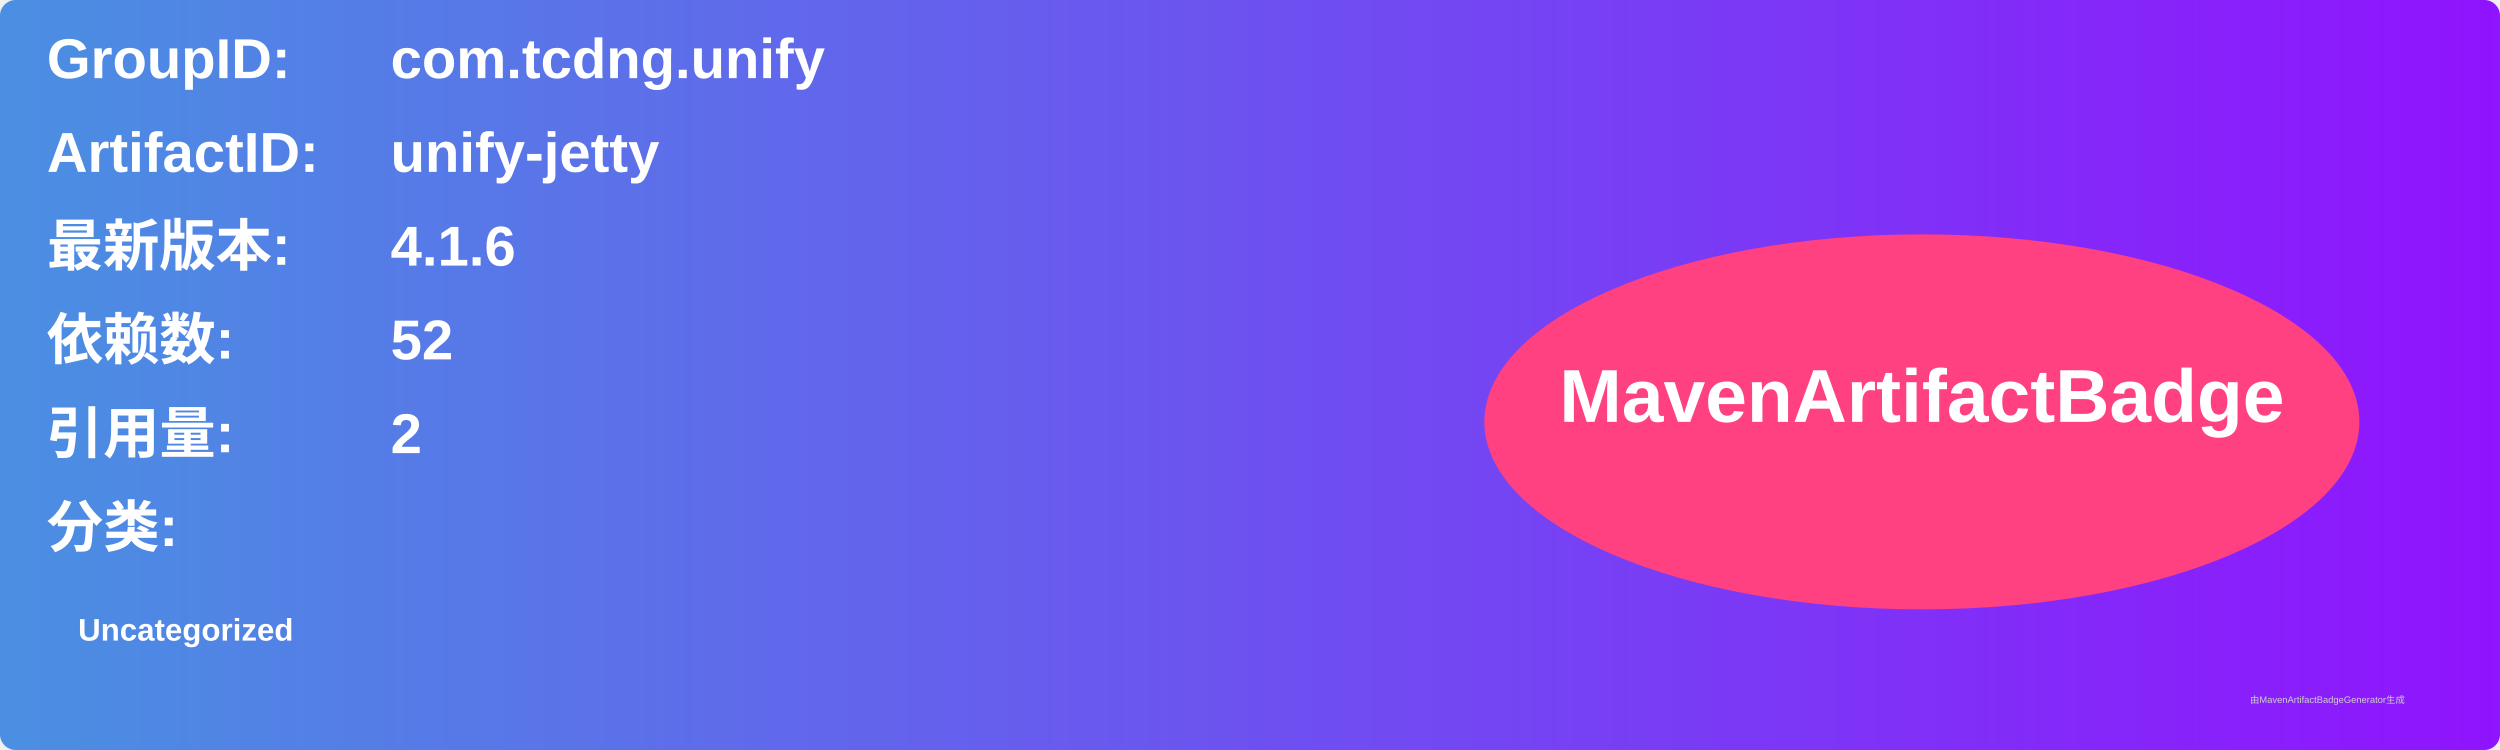
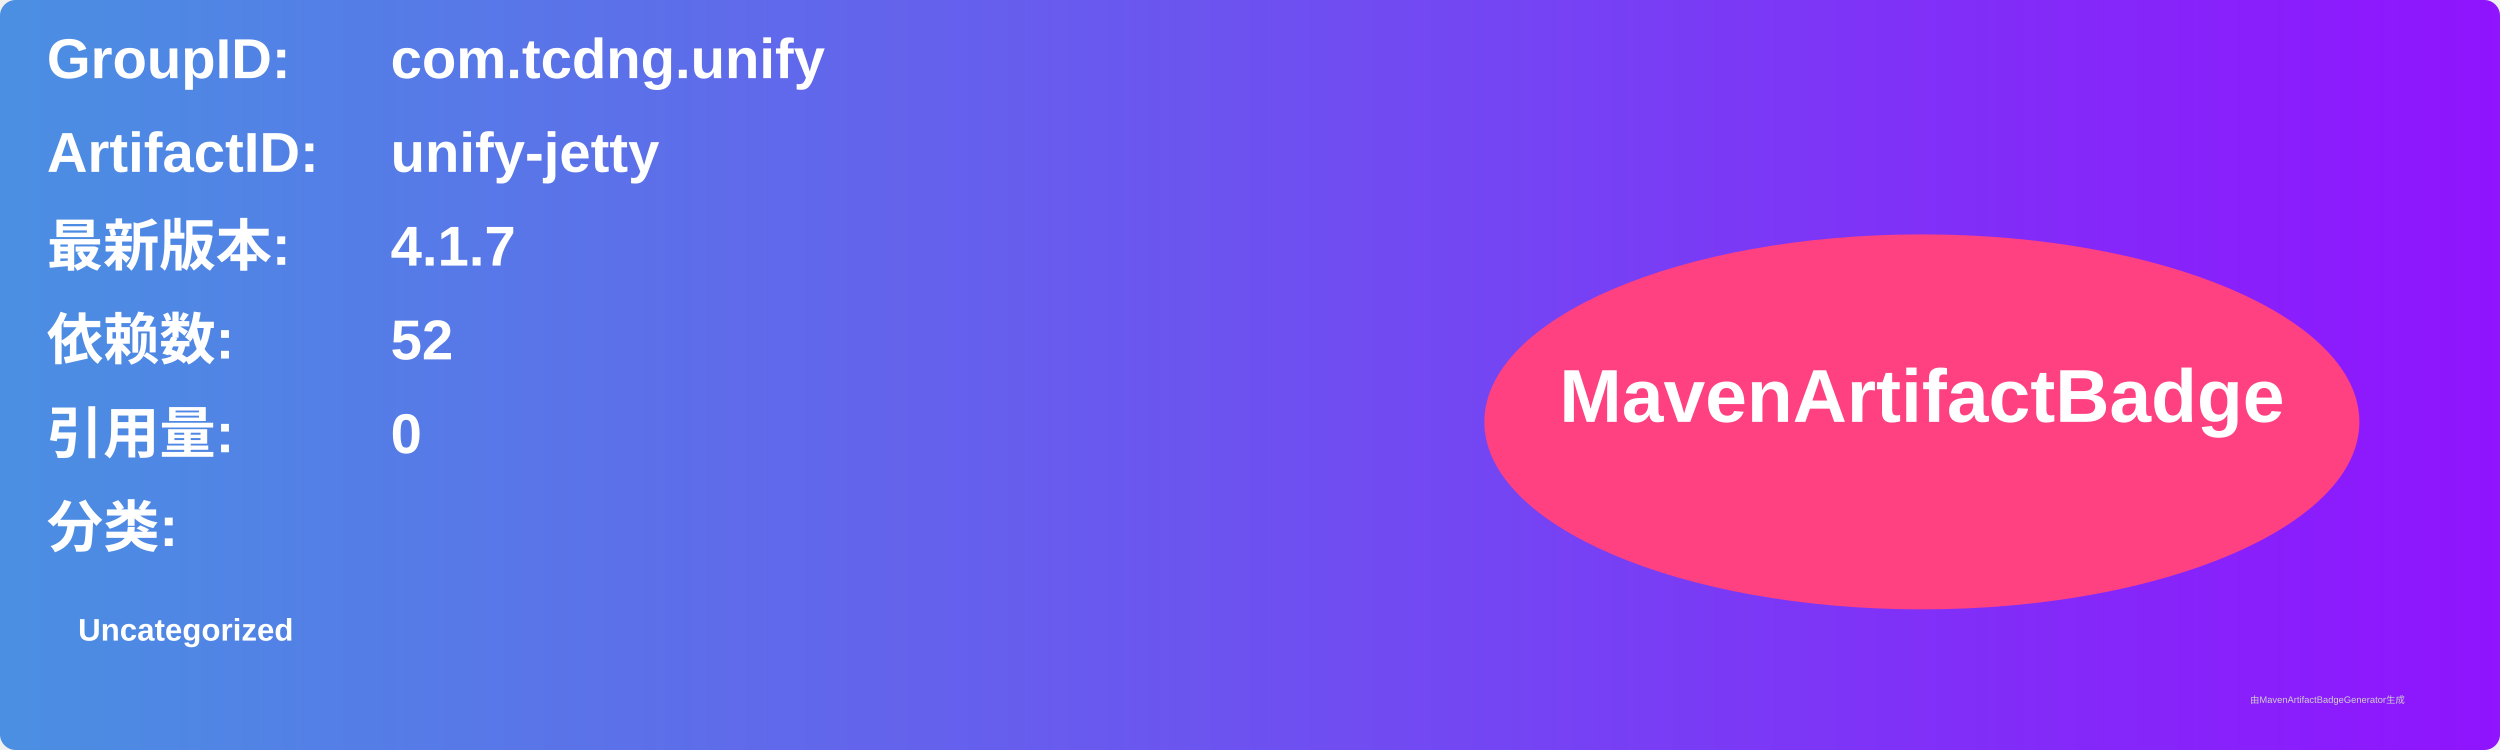
<svg xmlns="http://www.w3.org/2000/svg" width="800" height="240" viewBox="0 0 800 240">
  <linearGradient id="grad" x1="0%" y1="0%" x2="100%" y2="0%">
    <stop offset="0%" stop-color="#4a90e2" />
    <stop offset="100%" stop-color="#9013fe" />
  </linearGradient>
  <rect width="100%" height="100%" rx="5" ry="5" fill="url(#grad)" />
  <g transform="translate(15, 15)">
    <text x="0" y="10" font-family="Arial" font-size="18" fill="white" font-weight="bold" width="260">GroupID:</text>
    <text x="110" y="10" font-family="Arial" font-size="18" fill="white" font-weight="bold" width="460">com.tcdng.unify</text>
    <text x="0" y="40" font-family="Arial" font-size="18" fill="white" font-weight="bold" width="260">ArtifactID:</text>
    <text x="110" y="40" font-family="Arial" font-size="18" fill="white" font-weight="bold" width="460">unify-jetty</text>
    <text x="0" y="70" font-family="Arial" font-size="18" fill="white" font-weight="bold">最新版本:</text>
    <text x="110" y="70" font-family="Arial" font-size="18" fill="white" font-weight="bold">
-       <tspan font-weight="bold">4.1.6</tspan>
+       <tspan font-weight="bold">4.1.7</tspan>
    </text>
    <text x="0" y="100" font-family="Arial" font-size="18" fill="white" font-weight="bold">依赖数: </text>
    <text x="110" y="100" font-family="Arial" font-size="18" fill="white">
      <tspan font-weight="bold">52</tspan>
    </text>
    <text x="0" y="130" font-family="Arial" font-size="18" fill="white" font-weight="bold">引用量: </text>
    <text x="110" y="130" font-family="Arial" font-size="18" fill="white">
-       <tspan font-weight="bold">2</tspan>
+       <tspan font-weight="bold">0</tspan>
    </text>
    <text x="0" y="160" font-family="Arial" font-size="18" fill="white" font-weight="bold">分类:</text>
    <text x="10" y="190" font-family="Arial" font-size="10" fill="white">
      <tspan font-weight="bold">Uncategorized</tspan>
    </text>
    <ellipse cx="600" cy="120" rx="140" ry="60" fill="#ff4081" />
    <text x="600" y="120" text-anchor="middle" font-family="Arial" font-size="24" fill="white" font-weight="bold">MavenArtifactBadge</text>
  </g>
  <text x="720" y="225" font-family="Arial" font-size="3" fill="#d0d0d0">由MavenArtifactBadgeGenerator生成</text>
</svg>
